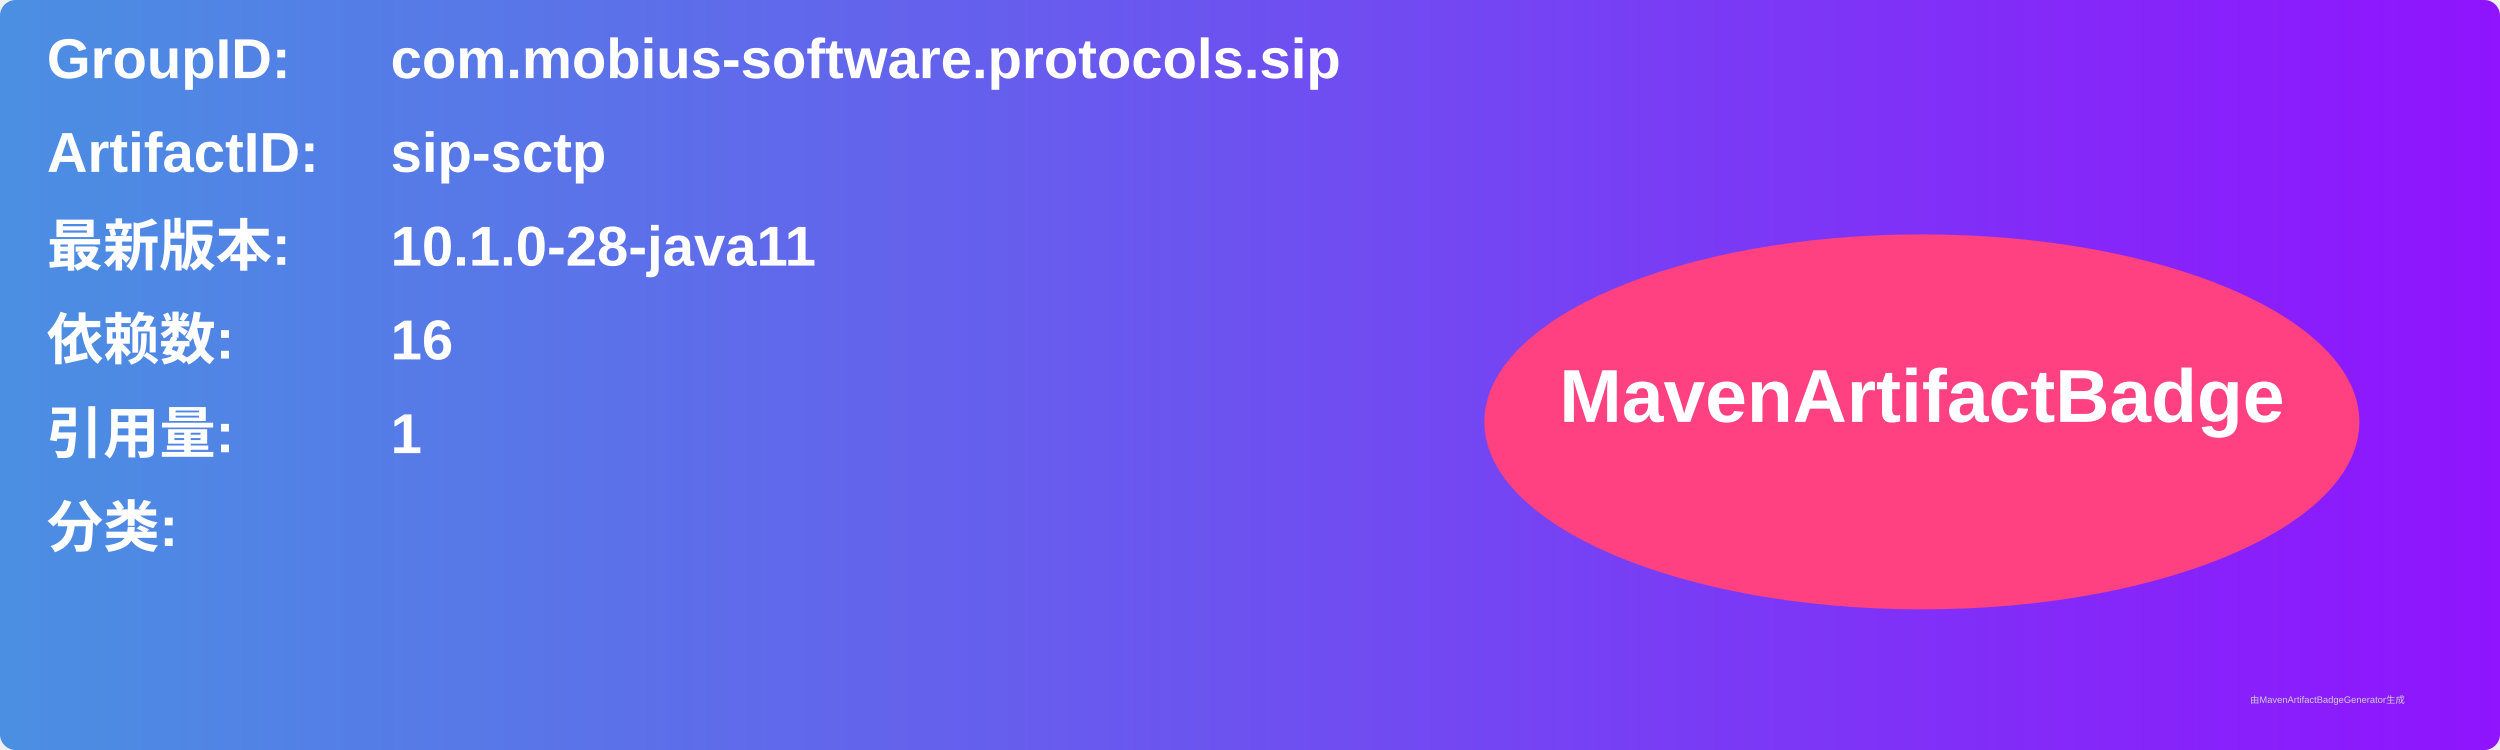
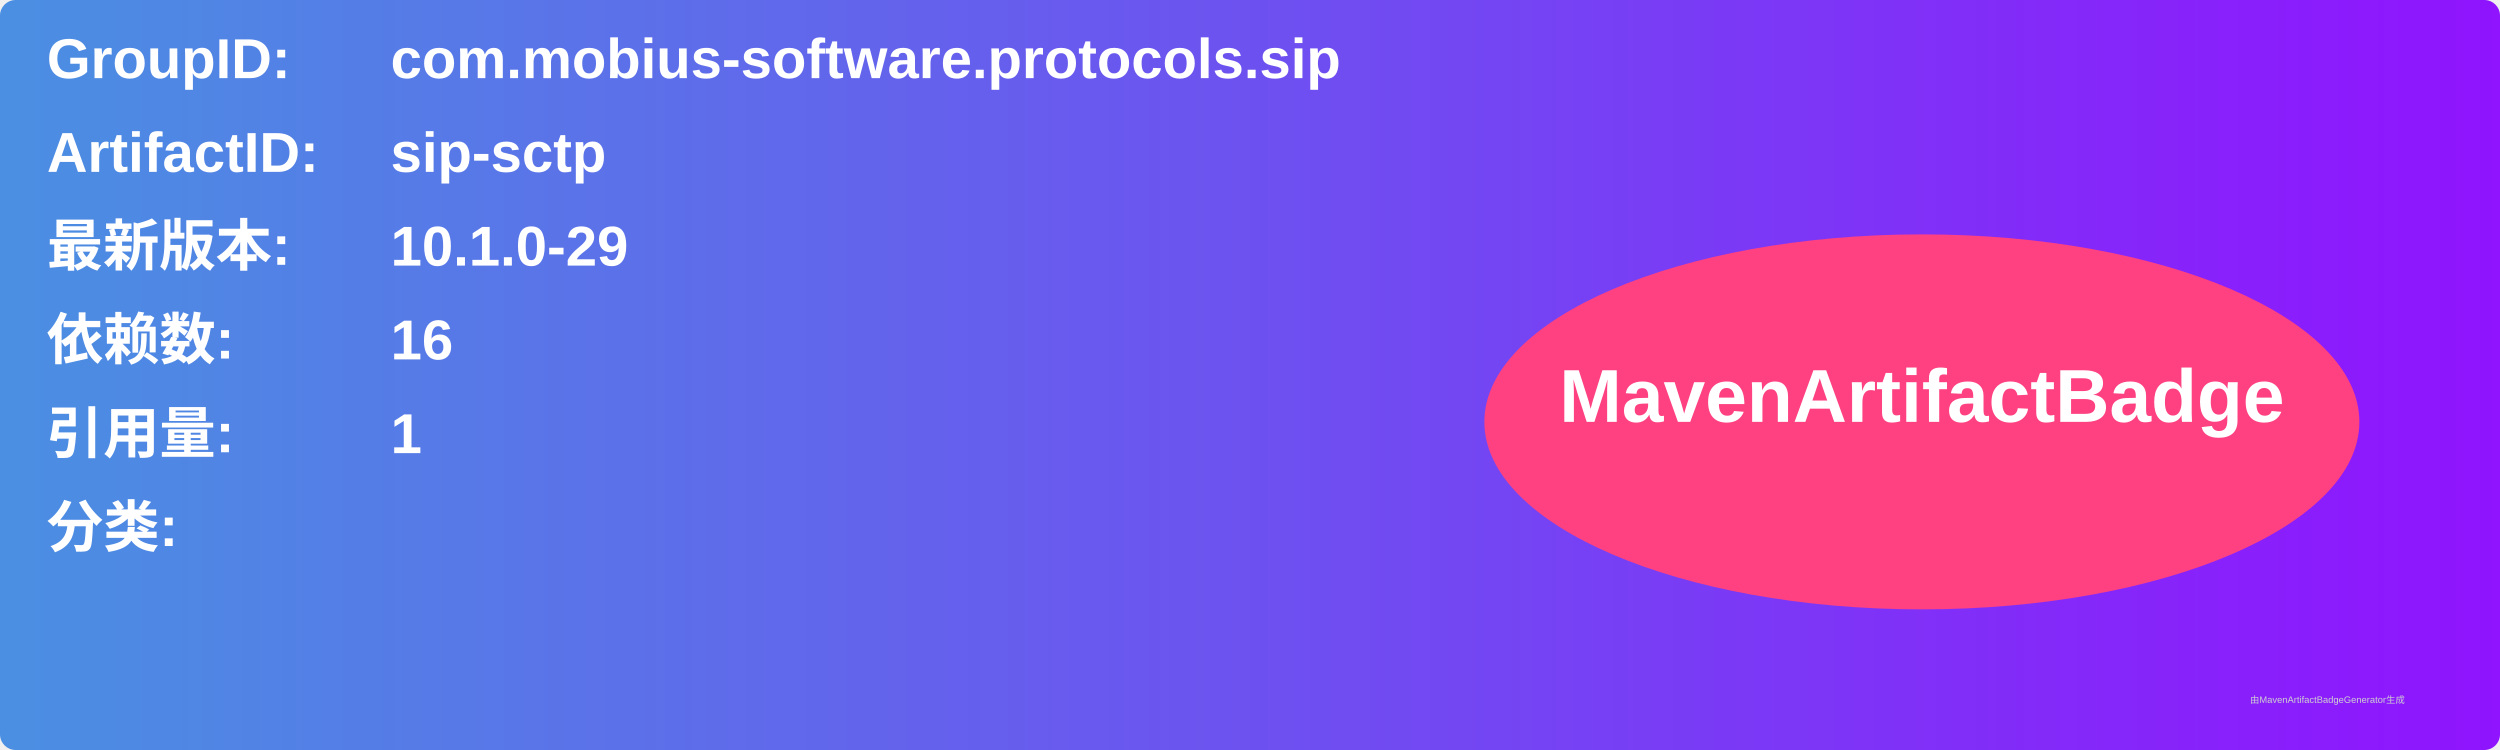
<svg xmlns="http://www.w3.org/2000/svg" width="800" height="240" viewBox="0 0 800 240">
  <linearGradient id="grad" x1="0%" y1="0%" x2="100%" y2="0%">
    <stop offset="0%" stop-color="#4a90e2" />
    <stop offset="100%" stop-color="#9013fe" />
  </linearGradient>
  <rect width="100%" height="100%" rx="5" ry="5" fill="url(#grad)" />
  <g transform="translate(15, 15)">
    <text x="0" y="10" font-family="Arial" font-size="18" fill="white" font-weight="bold" width="260">GroupID:</text>
    <text x="110" y="10" font-family="Arial" font-size="18" fill="white" font-weight="bold" width="460">com.mobius-software.protocols.sip</text>
    <text x="0" y="40" font-family="Arial" font-size="18" fill="white" font-weight="bold" width="260">ArtifactID:</text>
    <text x="110" y="40" font-family="Arial" font-size="18" fill="white" font-weight="bold" width="460">sip-sctp</text>
    <text x="0" y="70" font-family="Arial" font-size="18" fill="white" font-weight="bold">最新版本:</text>
    <text x="110" y="70" font-family="Arial" font-size="18" fill="white" font-weight="bold">
-       <tspan font-weight="bold">10.1.0-28-java11</tspan>
+       <tspan font-weight="bold">10.1.0-29</tspan>
    </text>
    <text x="0" y="100" font-family="Arial" font-size="18" fill="white" font-weight="bold">依赖数: </text>
    <text x="110" y="100" font-family="Arial" font-size="18" fill="white">
      <tspan font-weight="bold">16</tspan>
    </text>
    <text x="0" y="130" font-family="Arial" font-size="18" fill="white" font-weight="bold">引用量: </text>
    <text x="110" y="130" font-family="Arial" font-size="18" fill="white">
      <tspan font-weight="bold">1</tspan>
    </text>
    <text x="0" y="160" font-family="Arial" font-size="18" fill="white" font-weight="bold">分类:</text>
    <text x="10" y="190" font-family="Arial" font-size="10" fill="white">
      <tspan font-weight="bold" />
    </text>
    <ellipse cx="600" cy="120" rx="140" ry="60" fill="#ff4081" />
    <text x="600" y="120" text-anchor="middle" font-family="Arial" font-size="24" fill="white" font-weight="bold">MavenArtifactBadge</text>
  </g>
  <text x="720" y="225" font-family="Arial" font-size="3" fill="#d0d0d0">由MavenArtifactBadgeGenerator生成</text>
</svg>
